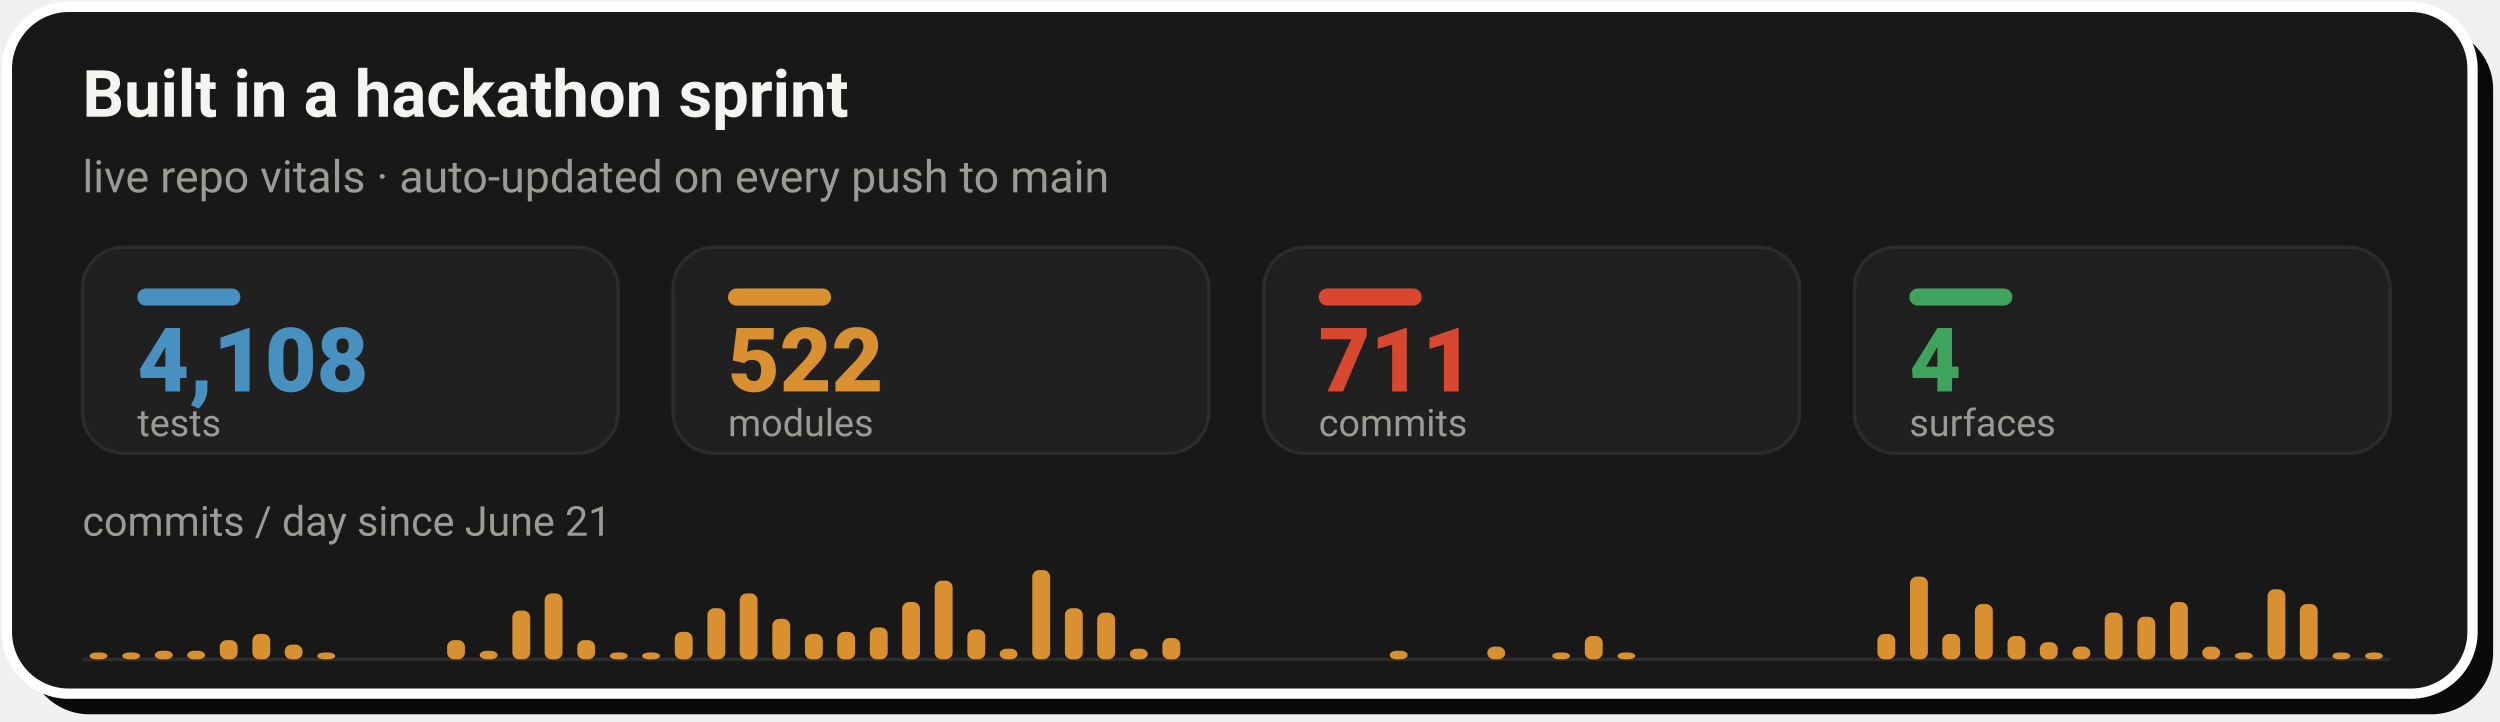
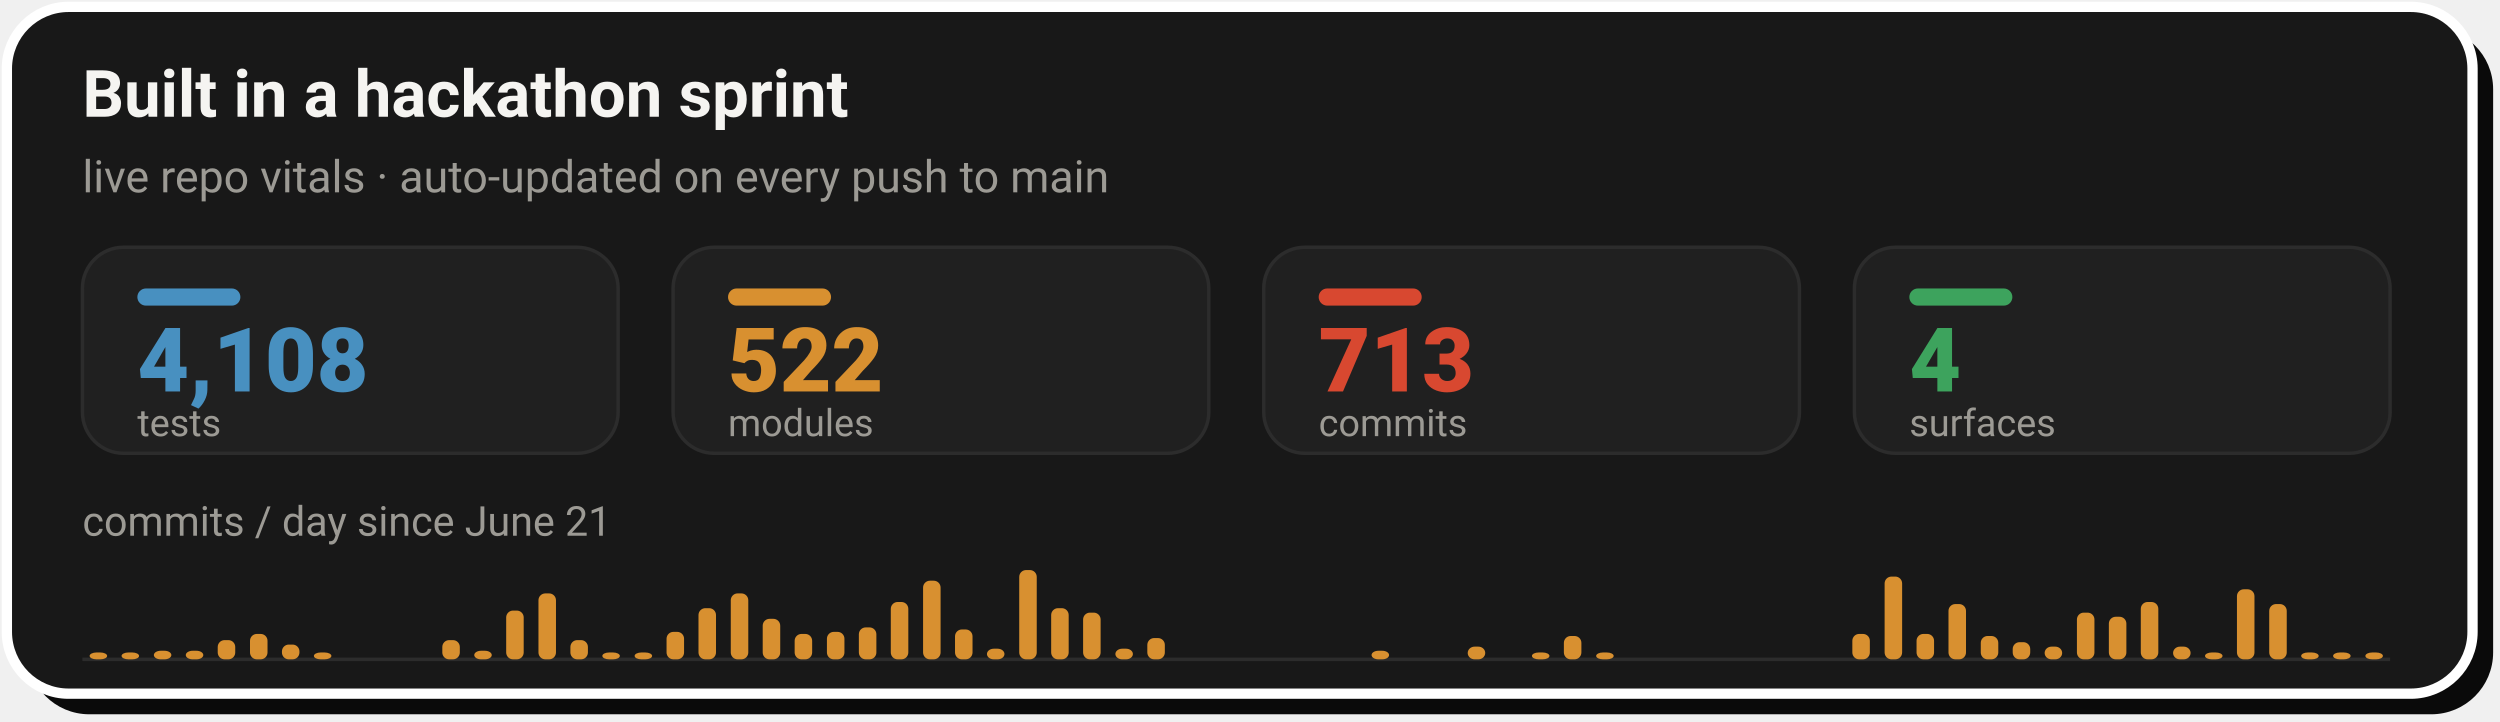
- <svg xmlns="http://www.w3.org/2000/svg" width="728" height="210" viewBox="0 0 728 210" role="img" aria-label="Live repo vitals: 4,108 tests, 522 modules, 711 commits across 4 surfaces, with a commits-per-day sprint velocity chart since June 21">
+ <svg xmlns="http://www.w3.org/2000/svg" width="728" height="210" viewBox="0 0 728 210" role="img" aria-label="Live repo vitals: 4,108 tests, 522 modules, 713 commits across 4 surfaces, with a commits-per-day sprint velocity chart since June 21">
  <rect x="8" y="8" width="718" height="200" rx="18" fill="#0A0A0A" />
  <rect x="2" y="2" width="718" height="200" rx="18" fill="#181818" stroke="#FFFFFF" stroke-width="3" />
  <text x="24" y="34" font-family="-apple-system,'Segoe UI',Roboto,Helvetica,Arial,sans-serif" font-size="19" font-weight="700" fill="#F5F4F1">Built in a hackathon sprint</text>
  <text x="24" y="56" font-family="-apple-system,'Segoe UI',Roboto,Helvetica,Arial,sans-serif" font-size="13" fill="#9C9A94">live repo vitals · auto-updated on every push to main</text>
  <rect x="24.0" y="72" width="156.0" height="60" rx="12" fill="#202020" stroke="#2C2C2C" stroke-width="1" />
  <rect x="40.0" y="84" width="30" height="5" rx="2.5" fill="#4890C0" />
  <text x="40.0" y="114" font-family="-apple-system,'Segoe UI',Roboto,Helvetica,Arial,sans-serif" font-size="26" font-weight="800" fill="#4890C0">4,108</text>
  <text x="40.0" y="127" font-family="-apple-system,'Segoe UI',Roboto,Helvetica,Arial,sans-serif" font-size="11" fill="#9C9A94">tests</text>
  <rect x="196.0" y="72" width="156.0" height="60" rx="12" fill="#202020" stroke="#2C2C2C" stroke-width="1" />
  <rect x="212.0" y="84" width="30" height="5" rx="2.5" fill="#D89030" />
  <text x="212.0" y="114" font-family="-apple-system,'Segoe UI',Roboto,Helvetica,Arial,sans-serif" font-size="26" font-weight="800" fill="#D89030">522</text>
  <text x="212.0" y="127" font-family="-apple-system,'Segoe UI',Roboto,Helvetica,Arial,sans-serif" font-size="11" fill="#9C9A94">modules</text>
  <rect x="368.0" y="72" width="156.0" height="60" rx="12" fill="#202020" stroke="#2C2C2C" stroke-width="1" />
  <rect x="384.0" y="84" width="30" height="5" rx="2.5" fill="#D84830" />
-   <text x="384.0" y="114" font-family="-apple-system,'Segoe UI',Roboto,Helvetica,Arial,sans-serif" font-size="26" font-weight="800" fill="#D84830">711</text>
+   <text x="384.0" y="114" font-family="-apple-system,'Segoe UI',Roboto,Helvetica,Arial,sans-serif" font-size="26" font-weight="800" fill="#D84830">713</text>
  <text x="384.0" y="127" font-family="-apple-system,'Segoe UI',Roboto,Helvetica,Arial,sans-serif" font-size="11" fill="#9C9A94">commits</text>
  <rect x="540.0" y="72" width="156.0" height="60" rx="12" fill="#202020" stroke="#2C2C2C" stroke-width="1" />
  <rect x="556.0" y="84" width="30" height="5" rx="2.5" fill="#3DA35D" />
  <text x="556.0" y="114" font-family="-apple-system,'Segoe UI',Roboto,Helvetica,Arial,sans-serif" font-size="26" font-weight="800" fill="#3DA35D">4</text>
  <text x="556.0" y="127" font-family="-apple-system,'Segoe UI',Roboto,Helvetica,Arial,sans-serif" font-size="11" fill="#9C9A94">surfaces</text>
  <text x="24" y="156" font-family="-apple-system,'Segoe UI',Roboto,Helvetica,Arial,sans-serif" font-size="12" fill="#9C9A94">commits / day since June 21</text>
  <line x1="24.0" y1="192" x2="696.0" y2="192" stroke="#2C2C2C" stroke-width="1" />
-   <rect x="26.1" y="190.0" width="5.2" height="2.0" rx="2" fill="#D89030" />
-   <rect x="35.6" y="190.0" width="5.2" height="2.0" rx="2" fill="#D89030" />
-   <rect x="45.1" y="189.5" width="5.2" height="2.5" rx="2" fill="#D89030" />
-   <rect x="54.5" y="189.5" width="5.2" height="2.5" rx="2" fill="#D89030" />
-   <rect x="64.0" y="186.4" width="5.2" height="5.6" rx="2" fill="#D89030" />
-   <rect x="73.5" y="184.6" width="5.2" height="7.4" rx="2" fill="#D89030" />
-   <rect x="82.9" y="187.7" width="5.2" height="4.3" rx="2" fill="#D89030" />
-   <rect x="92.4" y="190.0" width="5.2" height="2.0" rx="2" fill="#D89030" />
-   <rect x="130.2" y="186.4" width="5.2" height="5.6" rx="2" fill="#D89030" />
-   <rect x="139.7" y="189.5" width="5.2" height="2.5" rx="2" fill="#D89030" />
-   <rect x="149.2" y="177.8" width="5.2" height="14.2" rx="2" fill="#D89030" />
-   <rect x="158.6" y="172.8" width="5.2" height="19.2" rx="2" fill="#D89030" />
-   <rect x="168.1" y="186.4" width="5.2" height="5.6" rx="2" fill="#D89030" />
-   <rect x="177.6" y="190.0" width="5.2" height="2.0" rx="2" fill="#D89030" />
-   <rect x="187.0" y="190.0" width="5.2" height="2.0" rx="2" fill="#D89030" />
-   <rect x="196.5" y="184.0" width="5.2" height="8.0" rx="2" fill="#D89030" />
-   <rect x="206.0" y="177.1" width="5.2" height="14.9" rx="2" fill="#D89030" />
-   <rect x="215.4" y="172.8" width="5.2" height="19.2" rx="2" fill="#D89030" />
-   <rect x="224.9" y="180.2" width="5.2" height="11.8" rx="2" fill="#D89030" />
-   <rect x="234.4" y="184.6" width="5.2" height="7.4" rx="2" fill="#D89030" />
-   <rect x="243.8" y="184.0" width="5.2" height="8.0" rx="2" fill="#D89030" />
-   <rect x="253.3" y="182.7" width="5.2" height="9.3" rx="2" fill="#D89030" />
-   <rect x="262.7" y="175.3" width="5.2" height="16.7" rx="2" fill="#D89030" />
-   <rect x="272.2" y="169.1" width="5.2" height="22.9" rx="2" fill="#D89030" />
-   <rect x="281.7" y="183.3" width="5.2" height="8.7" rx="2" fill="#D89030" />
-   <rect x="291.1" y="188.9" width="5.2" height="3.1" rx="2" fill="#D89030" />
-   <rect x="300.6" y="166.0" width="5.2" height="26.0" rx="2" fill="#D89030" />
-   <rect x="310.1" y="177.1" width="5.2" height="14.9" rx="2" fill="#D89030" />
-   <rect x="319.5" y="178.4" width="5.2" height="13.6" rx="2" fill="#D89030" />
-   <rect x="329.0" y="188.9" width="5.2" height="3.1" rx="2" fill="#D89030" />
-   <rect x="338.5" y="185.8" width="5.2" height="6.2" rx="2" fill="#D89030" />
-   <rect x="404.7" y="189.5" width="5.2" height="2.5" rx="2" fill="#D89030" />
-   <rect x="433.1" y="188.3" width="5.2" height="3.7" rx="2" fill="#D89030" />
-   <rect x="452.0" y="190.0" width="5.2" height="2.0" rx="2" fill="#D89030" />
-   <rect x="461.5" y="185.2" width="5.2" height="6.8" rx="2" fill="#D89030" />
-   <rect x="471.0" y="190.0" width="5.2" height="2.0" rx="2" fill="#D89030" />
-   <rect x="546.7" y="184.6" width="5.2" height="7.4" rx="2" fill="#D89030" />
-   <rect x="556.2" y="167.9" width="5.2" height="24.1" rx="2" fill="#D89030" />
-   <rect x="565.6" y="184.6" width="5.2" height="7.4" rx="2" fill="#D89030" />
-   <rect x="575.1" y="175.9" width="5.2" height="16.1" rx="2" fill="#D89030" />
-   <rect x="584.6" y="185.2" width="5.2" height="6.8" rx="2" fill="#D89030" />
-   <rect x="594.0" y="187.0" width="5.2" height="5.0" rx="2" fill="#D89030" />
-   <rect x="603.5" y="188.3" width="5.2" height="3.7" rx="2" fill="#D89030" />
-   <rect x="612.9" y="178.4" width="5.2" height="13.6" rx="2" fill="#D89030" />
-   <rect x="622.4" y="179.6" width="5.2" height="12.4" rx="2" fill="#D89030" />
-   <rect x="631.9" y="175.3" width="5.2" height="16.7" rx="2" fill="#D89030" />
-   <rect x="641.3" y="188.3" width="5.2" height="3.7" rx="2" fill="#D89030" />
-   <rect x="650.8" y="190.0" width="5.2" height="2.0" rx="2" fill="#D89030" />
-   <rect x="660.3" y="171.6" width="5.2" height="20.4" rx="2" fill="#D89030" />
-   <rect x="669.7" y="175.9" width="5.2" height="16.1" rx="2" fill="#D89030" />
-   <rect x="679.2" y="190.0" width="5.2" height="2.0" rx="2" fill="#D89030" />
-   <rect x="688.7" y="190.0" width="5.2" height="2.0" rx="2" fill="#D89030" />
+   <rect x="26.1" y="190.0" width="5.1" height="2.0" rx="2" fill="#D89030" />
+   <rect x="35.4" y="190.0" width="5.1" height="2.0" rx="2" fill="#D89030" />
+   <rect x="44.8" y="189.5" width="5.1" height="2.5" rx="2" fill="#D89030" />
+   <rect x="54.1" y="189.5" width="5.1" height="2.5" rx="2" fill="#D89030" />
+   <rect x="63.4" y="186.4" width="5.1" height="5.6" rx="2" fill="#D89030" />
+   <rect x="72.8" y="184.6" width="5.1" height="7.4" rx="2" fill="#D89030" />
+   <rect x="82.1" y="187.7" width="5.1" height="4.3" rx="2" fill="#D89030" />
+   <rect x="91.4" y="190.0" width="5.1" height="2.0" rx="2" fill="#D89030" />
+   <rect x="128.8" y="186.4" width="5.1" height="5.6" rx="2" fill="#D89030" />
+   <rect x="138.1" y="189.5" width="5.1" height="2.5" rx="2" fill="#D89030" />
+   <rect x="147.4" y="177.8" width="5.1" height="14.2" rx="2" fill="#D89030" />
+   <rect x="156.8" y="172.8" width="5.1" height="19.2" rx="2" fill="#D89030" />
+   <rect x="166.1" y="186.4" width="5.1" height="5.6" rx="2" fill="#D89030" />
+   <rect x="175.4" y="190.0" width="5.1" height="2.0" rx="2" fill="#D89030" />
+   <rect x="184.8" y="190.0" width="5.1" height="2.0" rx="2" fill="#D89030" />
+   <rect x="194.1" y="184.0" width="5.1" height="8.0" rx="2" fill="#D89030" />
+   <rect x="203.4" y="177.1" width="5.1" height="14.9" rx="2" fill="#D89030" />
+   <rect x="212.8" y="172.8" width="5.1" height="19.2" rx="2" fill="#D89030" />
+   <rect x="222.1" y="180.2" width="5.1" height="11.8" rx="2" fill="#D89030" />
+   <rect x="231.4" y="184.6" width="5.1" height="7.4" rx="2" fill="#D89030" />
+   <rect x="240.8" y="184.0" width="5.1" height="8.0" rx="2" fill="#D89030" />
+   <rect x="250.1" y="182.7" width="5.1" height="9.3" rx="2" fill="#D89030" />
+   <rect x="259.4" y="175.3" width="5.1" height="16.7" rx="2" fill="#D89030" />
+   <rect x="268.8" y="169.1" width="5.1" height="22.9" rx="2" fill="#D89030" />
+   <rect x="278.1" y="183.3" width="5.1" height="8.7" rx="2" fill="#D89030" />
+   <rect x="287.4" y="188.9" width="5.1" height="3.1" rx="2" fill="#D89030" />
+   <rect x="296.8" y="166.0" width="5.1" height="26.0" rx="2" fill="#D89030" />
+   <rect x="306.1" y="177.1" width="5.1" height="14.9" rx="2" fill="#D89030" />
+   <rect x="315.4" y="178.4" width="5.1" height="13.6" rx="2" fill="#D89030" />
+   <rect x="324.8" y="188.9" width="5.1" height="3.1" rx="2" fill="#D89030" />
+   <rect x="334.1" y="185.8" width="5.1" height="6.2" rx="2" fill="#D89030" />
+   <rect x="399.4" y="189.5" width="5.1" height="2.5" rx="2" fill="#D89030" />
+   <rect x="427.4" y="188.3" width="5.1" height="3.7" rx="2" fill="#D89030" />
+   <rect x="446.1" y="190.0" width="5.1" height="2.0" rx="2" fill="#D89030" />
+   <rect x="455.4" y="185.2" width="5.1" height="6.8" rx="2" fill="#D89030" />
+   <rect x="464.8" y="190.0" width="5.1" height="2.0" rx="2" fill="#D89030" />
+   <rect x="539.4" y="184.6" width="5.1" height="7.4" rx="2" fill="#D89030" />
+   <rect x="548.8" y="167.9" width="5.1" height="24.1" rx="2" fill="#D89030" />
+   <rect x="558.1" y="184.6" width="5.1" height="7.4" rx="2" fill="#D89030" />
+   <rect x="567.4" y="175.9" width="5.1" height="16.1" rx="2" fill="#D89030" />
+   <rect x="576.8" y="185.2" width="5.1" height="6.8" rx="2" fill="#D89030" />
+   <rect x="586.1" y="187.0" width="5.1" height="5.0" rx="2" fill="#D89030" />
+   <rect x="595.4" y="188.3" width="5.1" height="3.7" rx="2" fill="#D89030" />
+   <rect x="604.8" y="178.4" width="5.1" height="13.6" rx="2" fill="#D89030" />
+   <rect x="614.1" y="179.6" width="5.1" height="12.4" rx="2" fill="#D89030" />
+   <rect x="623.4" y="175.3" width="5.1" height="16.7" rx="2" fill="#D89030" />
+   <rect x="632.8" y="188.3" width="5.1" height="3.7" rx="2" fill="#D89030" />
+   <rect x="642.1" y="190.0" width="5.1" height="2.0" rx="2" fill="#D89030" />
+   <rect x="651.4" y="171.6" width="5.1" height="20.4" rx="2" fill="#D89030" />
+   <rect x="660.8" y="175.9" width="5.1" height="16.1" rx="2" fill="#D89030" />
+   <rect x="670.1" y="190.0" width="5.1" height="2.0" rx="2" fill="#D89030" />
+   <rect x="679.4" y="190.0" width="5.1" height="2.0" rx="2" fill="#D89030" />
+   <rect x="688.8" y="190.0" width="5.1" height="2.0" rx="2" fill="#D89030" />
</svg>
